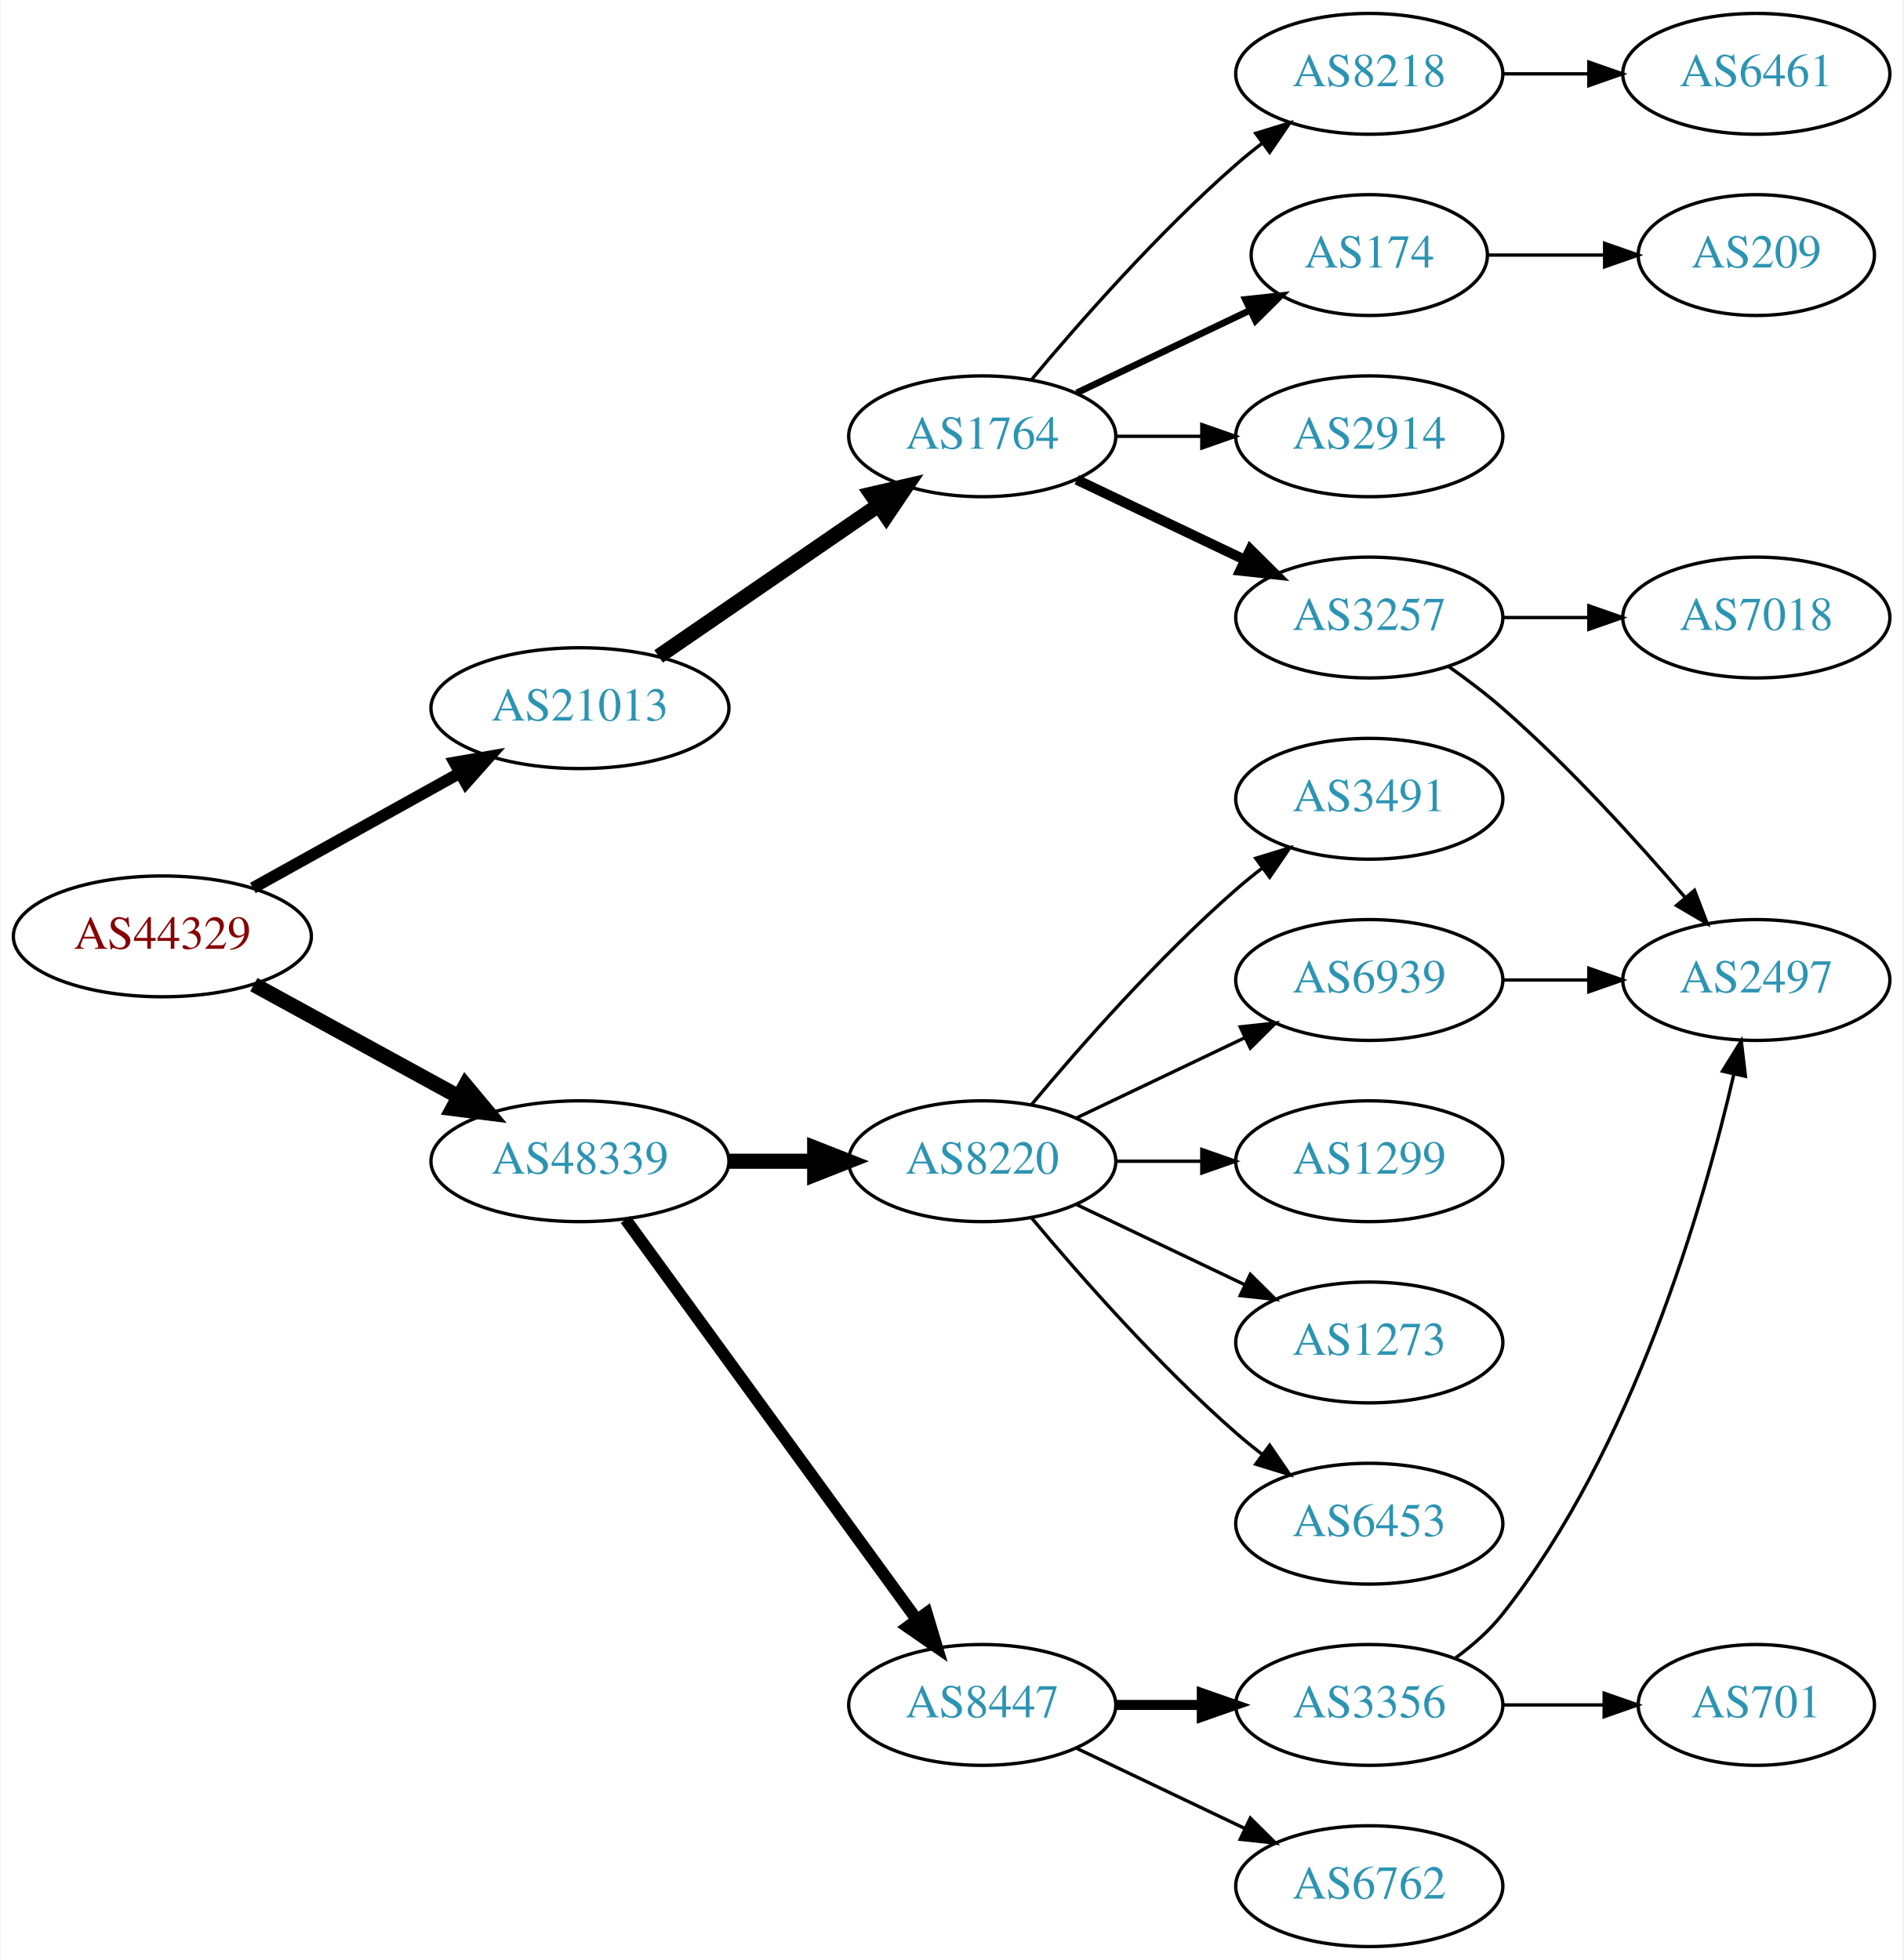
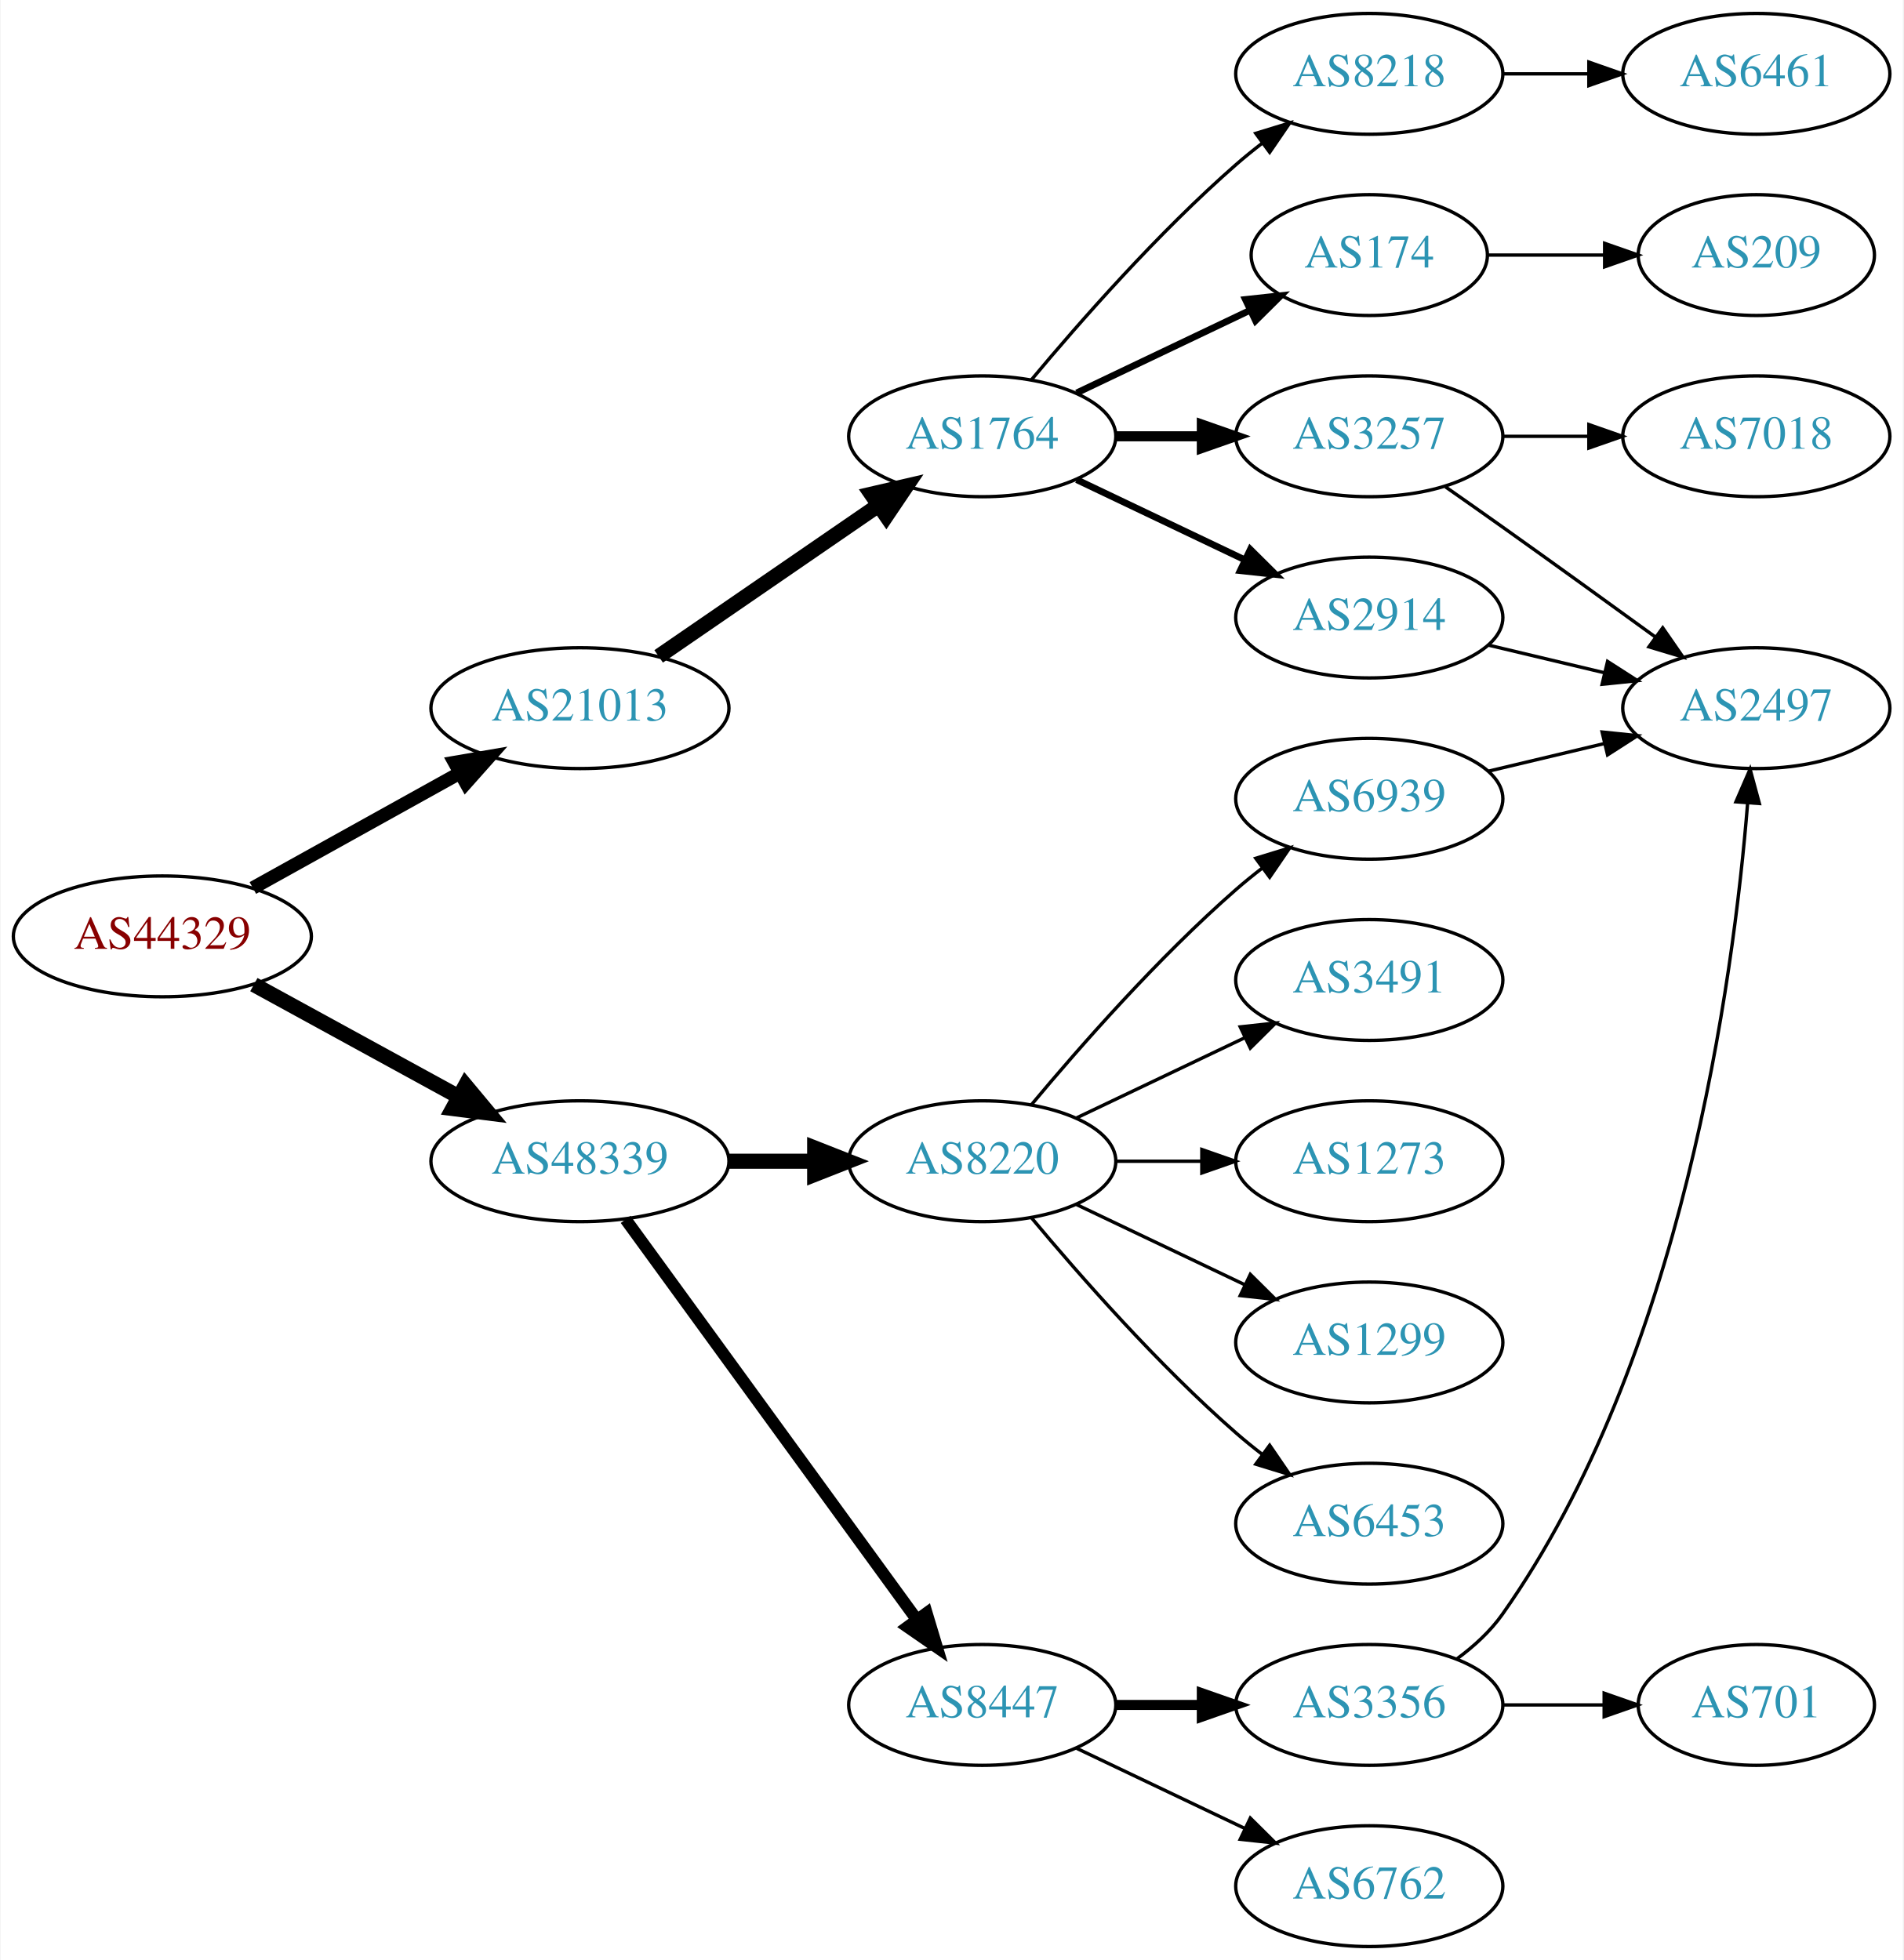
<svg xmlns="http://www.w3.org/2000/svg" xmlns:xlink="http://www.w3.org/1999/xlink" width="567pt" height="584pt" viewBox="0.00 0.00 566.66 584.00">
  <g id="graph0" class="graph" transform="scale(1 1) rotate(0) translate(4 580)">
    <polygon fill="white" stroke="none" points="-4,4 -4,-580 562.663,-580 562.663,4 -4,4" />
    <g id="node1" class="node">
      <g id="a_node1">
        <a xlink:href="/asn/44329" xlink:title="AS44329 ~ NTS Netzwerk Telekom Service AG [AT]">
          <ellipse fill="#ffffff" stroke="black" cx="44.196" cy="-301" rx="44.393" ry="18" />
          <text text-anchor="middle" x="44.196" y="-297.3" font-family="Times,serif" font-size="14.00" fill="#880000">AS44329</text>
        </a>
      </g>
    </g>
    <g id="node2" class="node">
      <g id="a_node2">
        <a xlink:href="/asn/21013" xlink:title="AS21013 ~ Wels, AT [AT]">
          <ellipse fill="#ffffff" stroke="black" cx="168.588" cy="-369" rx="44.393" ry="18" />
          <text text-anchor="middle" x="168.588" y="-365.3" font-family="Times,serif" font-size="14.00" fill="#2c94b3">AS21013</text>
        </a>
      </g>
    </g>
    <g id="edge1" class="edge">
-       <path fill="none" stroke="black" stroke-width="3.5" d="M71.152,-315.421C89.083,-325.383 113.137,-338.747 132.735,-349.636" />
-       <polygon fill="black" stroke="black" stroke-width="3.5" points="131.228,-352.803 141.669,-354.6 134.628,-346.684 131.228,-352.803" />
+       <path fill="none" stroke="black" stroke-width="4" d="M71.152,-315.421C89.083,-325.383 113.137,-338.747 132.735,-349.636" />
+       <polygon fill="black" stroke="black" stroke-width="4" points="131.228,-352.803 141.669,-354.6 134.628,-346.684 131.228,-352.803" />
    </g>
    <g id="node3" class="node">
      <g id="a_node3">
        <a xlink:href="/asn/48339" xlink:title="AS48339 ~ Raiffeisen Rechenzentrum GmbH [AT]">
          <ellipse fill="#ffffff" stroke="black" cx="168.588" cy="-234" rx="44.393" ry="18" />
          <text text-anchor="middle" x="168.588" y="-230.3" font-family="Times,serif" font-size="14.00" fill="#2c94b3">AS48339</text>
        </a>
      </g>
    </g>
    <g id="edge2" class="edge">
      <path fill="none" stroke="black" stroke-width="4.5" d="M71.452,-286.627C89.279,-276.868 113.056,-263.852 132.503,-253.207" />
      <polygon fill="black" stroke="black" stroke-width="4.5" points="134.494,-256.605 141.375,-248.349 130.713,-249.697 134.494,-256.605" />
    </g>
    <g id="node4" class="node">
      <g id="a_node4">
        <a xlink:href="/asn/1764" xlink:title="AS1764 ~ NEXTLAYER-AS [AT]">
          <ellipse fill="#ffffff" stroke="black" cx="288.431" cy="-450" rx="39.794" ry="18" />
          <text text-anchor="middle" x="288.431" y="-446.3" font-family="Times,serif" font-size="14.00" fill="#2c94b3">AS1764</text>
        </a>
      </g>
    </g>
    <g id="edge3" class="edge">
      <path fill="none" stroke="black" stroke-width="4.5" d="M192.031,-384.426C210.612,-397.198 237.173,-415.455 257.553,-429.463" />
      <polygon fill="black" stroke="black" stroke-width="4.5" points="255.396,-432.758 265.867,-435.178 259.856,-426.269 255.396,-432.758" />
    </g>
    <g id="node13" class="node">
      <g id="a_node13">
        <a xlink:href="/asn/8447" xlink:title="AS8447 ~ A1 Telekom Austria AG [AT]">
          <ellipse fill="#ffffff" stroke="black" cx="288.431" cy="-72" rx="39.794" ry="18" />
          <text text-anchor="middle" x="288.431" y="-68.3" font-family="Times,serif" font-size="14.00" fill="#2c94b3">AS8447</text>
        </a>
      </g>
    </g>
-     <g id="edge12" class="edge">
+     <g id="edge13" class="edge">
      <path fill="none" stroke="black" stroke-width="3.6" d="M182.199,-216.663C203.02,-188.04 244.683,-130.767 268.871,-97.514" />
      <polygon fill="black" stroke="black" stroke-width="3.6" points="271.858,-99.358 274.91,-89.212 266.197,-95.24 271.858,-99.358" />
    </g>
    <g id="node14" class="node">
      <g id="a_node14">
        <a xlink:href="/asn/8220" xlink:title="AS8220 ~ COLT [GB]">
          <ellipse fill="#ffffff" stroke="black" cx="288.431" cy="-234" rx="39.794" ry="18" />
          <text text-anchor="middle" x="288.431" y="-230.3" font-family="Times,serif" font-size="14.00" fill="#2c94b3">AS8220</text>
        </a>
      </g>
    </g>
-     <g id="edge13" class="edge">
+     <g id="edge14" class="edge">
      <path fill="none" stroke="black" stroke-width="4.5" d="M212.799,-234C221.112,-234 229.875,-234 238.357,-234" />
      <polygon fill="black" stroke="black" stroke-width="4.5" points="238.516,-237.938 248.516,-234 238.516,-230.063 238.516,-237.938" />
    </g>
    <g id="node5" class="node">
      <g id="a_node5">
-         <a xlink:href="/asn/3257" xlink:title="AS3257 ~ GTT [DE]">
-           <ellipse fill="#ffffff" stroke="black" cx="403.724" cy="-396" rx="39.794" ry="18" />
-           <text text-anchor="middle" x="403.724" y="-392.3" font-family="Times,serif" font-size="14.00" fill="#2c94b3">AS3257</text>
+         <a xlink:href="/asn/174" xlink:title="AS174 ~ Cogent Communications [US]">
+           <ellipse fill="#ffffff" stroke="black" cx="403.724" cy="-504" rx="35.194" ry="18" />
+           <text text-anchor="middle" x="403.724" y="-500.3" font-family="Times,serif" font-size="14.00" fill="#2c94b3">AS174</text>
        </a>
      </g>
    </g>
    <g id="edge4" class="edge">
-       <path fill="none" stroke="black" stroke-width="3" d="M316.567,-437.066C331.561,-429.919 350.382,-420.948 366.605,-413.215" />
-       <polygon fill="black" stroke="black" stroke-width="3" points="368.288,-416.291 375.809,-408.829 365.276,-409.972 368.288,-416.291" />
+       <path fill="none" stroke="black" stroke-width="2" d="M316.567,-462.934C331.999,-470.29 351.485,-479.577 368.02,-487.459" />
+       <polygon fill="black" stroke="black" stroke-width="2" points="366.828,-490.768 377.361,-491.911 369.84,-484.449 366.828,-490.768" />
    </g>
    <g id="node6" class="node">
      <g id="a_node6">
+         <a xlink:href="/asn/3257" xlink:title="AS3257 ~ GTT [DE]">
+           <ellipse fill="#ffffff" stroke="black" cx="403.724" cy="-450" rx="39.794" ry="18" />
+           <text text-anchor="middle" x="403.724" y="-446.3" font-family="Times,serif" font-size="14.00" fill="#2c94b3">AS3257</text>
+         </a>
+       </g>
+     </g>
+     <g id="edge5" class="edge">
+       <path fill="none" stroke="black" stroke-width="3" d="M328.103,-450C336.306,-450 345.07,-450 353.602,-450" />
+       <polygon fill="black" stroke="black" stroke-width="3" points="353.841,-453.5 363.841,-450 353.841,-446.5 353.841,-453.5" />
+     </g>
+     <g id="node7" class="node">
+       <g id="a_node7">
        <a xlink:href="/asn/8218" xlink:title="AS8218 ~ legacy Neotelecoms [FR]">
          <ellipse fill="#ffffff" stroke="black" cx="403.724" cy="-558" rx="39.794" ry="18" />
          <text text-anchor="middle" x="403.724" y="-554.3" font-family="Times,serif" font-size="14.00" fill="#2c94b3">AS8218</text>
        </a>
      </g>
    </g>
-     <g id="edge5" class="edge">
+     <g id="edge6" class="edge">
      <path fill="none" stroke="black" d="M303.061,-466.817C317.343,-483.929 340.89,-510.745 364.077,-531 366.543,-533.154 369.182,-535.294 371.879,-537.372" />
      <polygon fill="black" stroke="black" points="369.904,-540.264 380.033,-543.37 374.052,-534.625 369.904,-540.264" />
-     </g>
-     <g id="node7" class="node">
-       <g id="a_node7">
-         <a xlink:href="/asn/174" xlink:title="AS174 ~ Cogent Communications [US]">
-           <ellipse fill="#ffffff" stroke="black" cx="403.724" cy="-504" rx="35.194" ry="18" />
-           <text text-anchor="middle" x="403.724" y="-500.3" font-family="Times,serif" font-size="14.00" fill="#2c94b3">AS174</text>
-         </a>
-       </g>
-     </g>
-     <g id="edge6" class="edge">
-       <path fill="none" stroke="black" stroke-width="2" d="M316.567,-462.934C331.999,-470.29 351.485,-479.577 368.02,-487.459" />
-       <polygon fill="black" stroke="black" stroke-width="2" points="366.828,-490.768 377.361,-491.911 369.84,-484.449 366.828,-490.768" />
    </g>
    <g id="node8" class="node">
      <g id="a_node8">
        <a xlink:href="/asn/2914" xlink:title="AS2914 ~ NTT America, Inc. [US]">
-           <ellipse fill="#ffffff" stroke="black" cx="403.724" cy="-450" rx="39.794" ry="18" />
-           <text text-anchor="middle" x="403.724" y="-446.3" font-family="Times,serif" font-size="14.00" fill="#2c94b3">AS2914</text>
+           <ellipse fill="#ffffff" stroke="black" cx="403.724" cy="-396" rx="39.794" ry="18" />
+           <text text-anchor="middle" x="403.724" y="-392.3" font-family="Times,serif" font-size="14.00" fill="#2c94b3">AS2914</text>
        </a>
      </g>
    </g>
    <g id="edge7" class="edge">
-       <path fill="none" stroke="black" d="M328.103,-450C336.306,-450 345.07,-450 353.602,-450" />
-       <polygon fill="black" stroke="black" points="353.841,-453.5 363.841,-450 353.841,-446.5 353.841,-453.5" />
+       <path fill="none" stroke="black" stroke-width="2" d="M316.567,-437.066C331.561,-429.919 350.382,-420.948 366.605,-413.215" />
+       <polygon fill="black" stroke="black" stroke-width="2" points="368.288,-416.291 375.809,-408.829 365.276,-409.972 368.288,-416.291" />
+     </g>
+     <g id="node10" class="node">
+       <g id="a_node10">
+         <a xlink:href="/asn/209" xlink:title="AS209 ~ CenturyLink Communications, LLC [US]">
+           <ellipse fill="#ffffff" stroke="black" cx="519.017" cy="-504" rx="35.194" ry="18" />
+           <text text-anchor="middle" x="519.017" y="-500.3" font-family="Times,serif" font-size="14.00" fill="#2c94b3">AS209</text>
+         </a>
+       </g>
+     </g>
+     <g id="edge9" class="edge">
+       <path fill="none" stroke="black" d="M439.023,-504C449.893,-504 462.071,-504 473.548,-504" />
+       <polygon fill="black" stroke="black" points="473.834,-507.5 483.834,-504 473.834,-500.5 473.834,-507.5" />
+     </g>
+     <g id="node11" class="node">
+       <g id="a_node11">
+         <a xlink:href="/asn/2497" xlink:title="AS2497 ~ Internet Initiative Japan Inc. [JP]">
+           <ellipse fill="#ffffff" stroke="black" cx="519.017" cy="-369" rx="39.794" ry="18" />
+           <text text-anchor="middle" x="519.017" y="-365.3" font-family="Times,serif" font-size="14.00" fill="#2c94b3">AS2497</text>
+         </a>
+       </g>
+     </g>
+     <g id="edge12" class="edge">
+       <path fill="none" stroke="black" d="M426.434,-434.926C431.969,-431.057 437.9,-426.889 443.37,-423 458.484,-412.255 475.218,-400.167 489.006,-390.156" />
+       <polygon fill="black" stroke="black" points="491.138,-392.933 497.168,-384.222 487.022,-387.271 491.138,-392.933" />
+     </g>
+     <g id="node12" class="node">
+       <g id="a_node12">
+         <a xlink:href="/asn/7018" xlink:title="AS7018 ~ AT&amp;T Services, Inc. [US]">
+           <ellipse fill="#ffffff" stroke="black" cx="519.017" cy="-450" rx="39.794" ry="18" />
+           <text text-anchor="middle" x="519.017" y="-446.3" font-family="Times,serif" font-size="14.00" fill="#2c94b3">AS7018</text>
+         </a>
+       </g>
+     </g>
+     <g id="edge11" class="edge">
+       <path fill="none" stroke="black" d="M443.396,-450C451.599,-450 460.363,-450 468.895,-450" />
+       <polygon fill="black" stroke="black" points="469.134,-453.5 479.134,-450 469.134,-446.5 469.134,-453.5" />
    </g>
    <g id="node9" class="node">
      <g id="a_node9">
-         <a xlink:href="/asn/2497" xlink:title="AS2497 ~ Internet Initiative Japan Inc. [JP]">
-           <ellipse fill="#ffffff" stroke="black" cx="519.017" cy="-288" rx="39.794" ry="18" />
-           <text text-anchor="middle" x="519.017" y="-284.3" font-family="Times,serif" font-size="14.00" fill="#2c94b3">AS2497</text>
-         </a>
-       </g>
-     </g>
-     <g id="edge8" class="edge">
-       <path fill="none" stroke="black" d="M427.414,-381.37C432.816,-377.56 438.439,-373.308 443.37,-369 463.297,-351.593 483.489,-329.342 497.838,-312.567" />
-       <polygon fill="black" stroke="black" points="500.606,-314.714 504.387,-304.817 495.259,-310.196 500.606,-314.714" />
-     </g>
-     <g id="node10" class="node">
-       <g id="a_node10">
-         <a xlink:href="/asn/7018" xlink:title="AS7018 ~ AT&amp;T Services, Inc. [US]">
-           <ellipse fill="#ffffff" stroke="black" cx="519.017" cy="-396" rx="39.794" ry="18" />
-           <text text-anchor="middle" x="519.017" y="-392.3" font-family="Times,serif" font-size="14.00" fill="#2c94b3">AS7018</text>
-         </a>
-       </g>
-     </g>
-     <g id="edge9" class="edge">
-       <path fill="none" stroke="black" d="M443.396,-396C451.599,-396 460.363,-396 468.895,-396" />
-       <polygon fill="black" stroke="black" points="469.134,-399.5 479.134,-396 469.134,-392.5 469.134,-399.5" />
-     </g>
-     <g id="node11" class="node">
-       <g id="a_node11">
        <a xlink:href="/asn/6461" xlink:title="AS6461 ~ Zayo Bandwidth [US]">
          <ellipse fill="#ffffff" stroke="black" cx="519.017" cy="-558" rx="39.794" ry="18" />
          <text text-anchor="middle" x="519.017" y="-554.3" font-family="Times,serif" font-size="14.00" fill="#2c94b3">AS6461</text>
        </a>
      </g>
    </g>
-     <g id="edge10" class="edge">
+     <g id="edge8" class="edge">
      <path fill="none" stroke="black" d="M443.396,-558C451.599,-558 460.363,-558 468.895,-558" />
      <polygon fill="black" stroke="black" points="469.134,-561.5 479.134,-558 469.134,-554.5 469.134,-561.5" />
    </g>
-     <g id="node12" class="node">
-       <g id="a_node12">
-         <a xlink:href="/asn/209" xlink:title="AS209 ~ CenturyLink Communications, LLC [US]">
-           <ellipse fill="#ffffff" stroke="black" cx="519.017" cy="-504" rx="35.194" ry="18" />
-           <text text-anchor="middle" x="519.017" y="-500.3" font-family="Times,serif" font-size="14.00" fill="#2c94b3">AS209</text>
-         </a>
-       </g>
-     </g>
-     <g id="edge11" class="edge">
-       <path fill="none" stroke="black" d="M439.023,-504C449.893,-504 462.071,-504 473.548,-504" />
-       <polygon fill="black" stroke="black" points="473.834,-507.5 483.834,-504 473.834,-500.5 473.834,-507.5" />
+     <g id="edge10" class="edge">
+       <path fill="none" stroke="black" d="M439.331,-387.752C450.202,-385.162 462.357,-382.265 473.799,-379.538" />
+       <polygon fill="black" stroke="black" points="474.705,-382.92 483.621,-377.197 473.082,-376.111 474.705,-382.92" />
    </g>
    <g id="node15" class="node">
      <g id="a_node15">
        <a xlink:href="/asn/3356" xlink:title="AS3356 ~ Level 3 Parent, LLC [US]">
          <ellipse fill="#ffffff" stroke="black" cx="403.724" cy="-72" rx="39.794" ry="18" />
          <text text-anchor="middle" x="403.724" y="-68.3" font-family="Times,serif" font-size="14.00" fill="#2c94b3">AS3356</text>
        </a>
      </g>
    </g>
-     <g id="edge14" class="edge">
+     <g id="edge15" class="edge">
      <path fill="none" stroke="black" stroke-width="3" d="M328.103,-72C336.306,-72 345.07,-72 353.602,-72" />
      <polygon fill="black" stroke="black" stroke-width="3" points="353.841,-75.5 363.841,-72 353.841,-68.5 353.841,-75.5" />
    </g>
    <g id="node16" class="node">
      <g id="a_node16">
        <a xlink:href="/asn/6762" xlink:title="AS6762 ~ TELECOM ITALIA SPARKLE S.p.A. [IT]">
          <ellipse fill="#ffffff" stroke="black" cx="403.724" cy="-18" rx="39.794" ry="18" />
          <text text-anchor="middle" x="403.724" y="-14.3" font-family="Times,serif" font-size="14.00" fill="#2c94b3">AS6762</text>
        </a>
      </g>
    </g>
-     <g id="edge15" class="edge">
+     <g id="edge16" class="edge">
      <path fill="none" stroke="black" d="M316.567,-59.066C331.561,-51.919 350.382,-42.948 366.605,-35.215" />
      <polygon fill="black" stroke="black" points="368.288,-38.291 375.809,-30.829 365.276,-31.972 368.288,-38.291" />
    </g>
+     <g id="node17" class="node">
+       <g id="a_node17">
+         <a xlink:href="/asn/3491" xlink:title="AS3491 ~ PCCW Global, Inc. [US]">
+           <ellipse fill="#ffffff" stroke="black" cx="403.724" cy="-288" rx="39.794" ry="18" />
+           <text text-anchor="middle" x="403.724" y="-284.3" font-family="Times,serif" font-size="14.00" fill="#2c94b3">AS3491</text>
+         </a>
+       </g>
+     </g>
+     <g id="edge17" class="edge">
+       <path fill="none" stroke="black" d="M316.567,-246.934C331.561,-254.081 350.382,-263.052 366.605,-270.785" />
+       <polygon fill="black" stroke="black" points="365.276,-274.028 375.809,-275.171 368.288,-267.709 365.276,-274.028" />
+     </g>
    <g id="node18" class="node">
      <g id="a_node18">
-         <a xlink:href="/asn/6939" xlink:title="AS6939 ~ Hurricane Electric LLC [US]">
-           <ellipse fill="#ffffff" stroke="black" cx="403.724" cy="-288" rx="39.794" ry="18" />
-           <text text-anchor="middle" x="403.724" y="-284.3" font-family="Times,serif" font-size="14.00" fill="#2c94b3">AS6939</text>
+         <a xlink:href="/asn/1273" xlink:title="AS1273 ~ Vodafone Group PLC [EU]">
+           <ellipse fill="#ffffff" stroke="black" cx="403.724" cy="-234" rx="39.794" ry="18" />
+           <text text-anchor="middle" x="403.724" y="-230.3" font-family="Times,serif" font-size="14.00" fill="#2c94b3">AS1273</text>
        </a>
      </g>
    </g>
    <g id="edge18" class="edge">
-       <path fill="none" stroke="black" d="M316.567,-246.934C331.561,-254.081 350.382,-263.052 366.605,-270.785" />
-       <polygon fill="black" stroke="black" points="365.276,-274.028 375.809,-275.171 368.288,-267.709 365.276,-274.028" />
+       <path fill="none" stroke="black" d="M328.103,-234C336.306,-234 345.07,-234 353.602,-234" />
+       <polygon fill="black" stroke="black" points="353.841,-237.5 363.841,-234 353.841,-230.5 353.841,-237.5" />
    </g>
    <g id="node19" class="node">
      <g id="a_node19">
        <a xlink:href="/asn/1299" xlink:title="AS1299 ~ Telia Carrier [EU]">
-           <ellipse fill="#ffffff" stroke="black" cx="403.724" cy="-234" rx="39.794" ry="18" />
-           <text text-anchor="middle" x="403.724" y="-230.3" font-family="Times,serif" font-size="14.00" fill="#2c94b3">AS1299</text>
+           <ellipse fill="#ffffff" stroke="black" cx="403.724" cy="-180" rx="39.794" ry="18" />
+           <text text-anchor="middle" x="403.724" y="-176.3" font-family="Times,serif" font-size="14.00" fill="#2c94b3">AS1299</text>
        </a>
      </g>
    </g>
    <g id="edge19" class="edge">
-       <path fill="none" stroke="black" d="M328.103,-234C336.306,-234 345.07,-234 353.602,-234" />
-       <polygon fill="black" stroke="black" points="353.841,-237.5 363.841,-234 353.841,-230.5 353.841,-237.5" />
+       <path fill="none" stroke="black" d="M316.567,-221.066C331.561,-213.919 350.382,-204.948 366.605,-197.215" />
+       <polygon fill="black" stroke="black" points="368.288,-200.291 375.809,-192.829 365.276,-193.972 368.288,-200.291" />
    </g>
    <g id="node20" class="node">
      <g id="a_node20">
-         <a xlink:href="/asn/1273" xlink:title="AS1273 ~ Vodafone Group PLC [EU]">
-           <ellipse fill="#ffffff" stroke="black" cx="403.724" cy="-180" rx="39.794" ry="18" />
-           <text text-anchor="middle" x="403.724" y="-176.3" font-family="Times,serif" font-size="14.00" fill="#2c94b3">AS1273</text>
-         </a>
-       </g>
-     </g>
-     <g id="edge20" class="edge">
-       <path fill="none" stroke="black" d="M316.567,-221.066C331.561,-213.919 350.382,-204.948 366.605,-197.215" />
-       <polygon fill="black" stroke="black" points="368.288,-200.291 375.809,-192.829 365.276,-193.972 368.288,-200.291" />
-     </g>
-     <g id="node21" class="node">
-       <g id="a_node21">
        <a xlink:href="/asn/6453" xlink:title="AS6453 ~ TATA COMMUNICATIONS (AMERICA) INC [US]">
          <ellipse fill="#ffffff" stroke="black" cx="403.724" cy="-126" rx="39.794" ry="18" />
          <text text-anchor="middle" x="403.724" y="-122.3" font-family="Times,serif" font-size="14.00" fill="#2c94b3">AS6453</text>
        </a>
      </g>
    </g>
-     <g id="edge21" class="edge">
+     <g id="edge20" class="edge">
      <path fill="none" stroke="black" d="M303.061,-217.183C317.343,-200.071 340.89,-173.255 364.077,-153 366.543,-150.846 369.182,-148.706 371.879,-146.628" />
      <polygon fill="black" stroke="black" points="374.052,-149.375 380.033,-140.63 369.904,-143.736 374.052,-149.375" />
    </g>
+     <g id="node21" class="node">
+       <g id="a_node21">
+         <a xlink:href="/asn/6939" xlink:title="AS6939 ~ Hurricane Electric LLC [US]">
+           <ellipse fill="#ffffff" stroke="black" cx="403.724" cy="-342" rx="39.794" ry="18" />
+           <text text-anchor="middle" x="403.724" y="-338.3" font-family="Times,serif" font-size="14.00" fill="#2c94b3">AS6939</text>
+         </a>
+       </g>
+     </g>
+     <g id="edge21" class="edge">
+       <path fill="none" stroke="black" d="M303.061,-250.817C317.343,-267.929 340.89,-294.745 364.077,-315 366.543,-317.154 369.182,-319.294 371.879,-321.372" />
+       <polygon fill="black" stroke="black" points="369.904,-324.264 380.033,-327.37 374.052,-318.625 369.904,-324.264" />
+     </g>
+     <g id="edge22" class="edge">
+       <path fill="none" stroke="black" d="M429.849,-85.74C434.915,-89.478 439.78,-93.921 443.37,-99 497.1,-175.004 512.213,-288.273 516.42,-340.608" />
+       <polygon fill="black" stroke="black" points="512.946,-341.095 517.162,-350.815 519.927,-340.588 512.946,-341.095" />
+     </g>
    <g id="node22" class="node">
      <g id="a_node22">
-         <a xlink:href="/asn/3491" xlink:title="AS3491 ~ PCCW Global, Inc. [US]">
-           <ellipse fill="#ffffff" stroke="black" cx="403.724" cy="-342" rx="39.794" ry="18" />
-           <text text-anchor="middle" x="403.724" y="-338.3" font-family="Times,serif" font-size="14.00" fill="#2c94b3">AS3491</text>
-         </a>
-       </g>
-     </g>
-     <g id="edge22" class="edge">
-       <path fill="none" stroke="black" d="M303.061,-250.817C317.343,-267.929 340.89,-294.745 364.077,-315 366.543,-317.154 369.182,-319.294 371.879,-321.372" />
-       <polygon fill="black" stroke="black" points="369.904,-324.264 380.033,-327.37 374.052,-318.625 369.904,-324.264" />
-     </g>
-     <g id="edge16" class="edge">
-       <path fill="none" stroke="black" d="M429.456,-86.034C434.542,-89.756 439.514,-94.119 443.37,-99 482.332,-148.323 503.218,-220.536 512.316,-259.888" />
-       <polygon fill="black" stroke="black" points="508.942,-260.837 514.527,-269.84 515.775,-259.319 508.942,-260.837" />
-     </g>
-     <g id="node17" class="node">
-       <g id="a_node17">
        <a xlink:href="/asn/701" xlink:title="AS701 ~ UUNET [US]">
          <ellipse fill="#ffffff" stroke="black" cx="519.017" cy="-72" rx="35.194" ry="18" />
          <text text-anchor="middle" x="519.017" y="-68.3" font-family="Times,serif" font-size="14.00" fill="#2c94b3">AS701</text>
        </a>
      </g>
    </g>
-     <g id="edge17" class="edge">
+     <g id="edge23" class="edge">
      <path fill="none" stroke="black" d="M443.396,-72C453.101,-72 463.592,-72 473.555,-72" />
      <polygon fill="black" stroke="black" points="473.691,-75.5 483.691,-72 473.691,-68.5 473.691,-75.5" />
    </g>
-     <g id="edge23" class="edge">
-       <path fill="none" stroke="black" d="M443.396,-288C451.599,-288 460.363,-288 468.895,-288" />
-       <polygon fill="black" stroke="black" points="469.134,-291.5 479.134,-288 469.134,-284.5 469.134,-291.5" />
+     <g id="edge24" class="edge">
+       <path fill="none" stroke="black" d="M439.331,-350.248C450.202,-352.838 462.357,-355.735 473.799,-358.462" />
+       <polygon fill="black" stroke="black" points="473.082,-361.889 483.621,-360.803 474.705,-355.08 473.082,-361.889" />
    </g>
  </g>
</svg>
